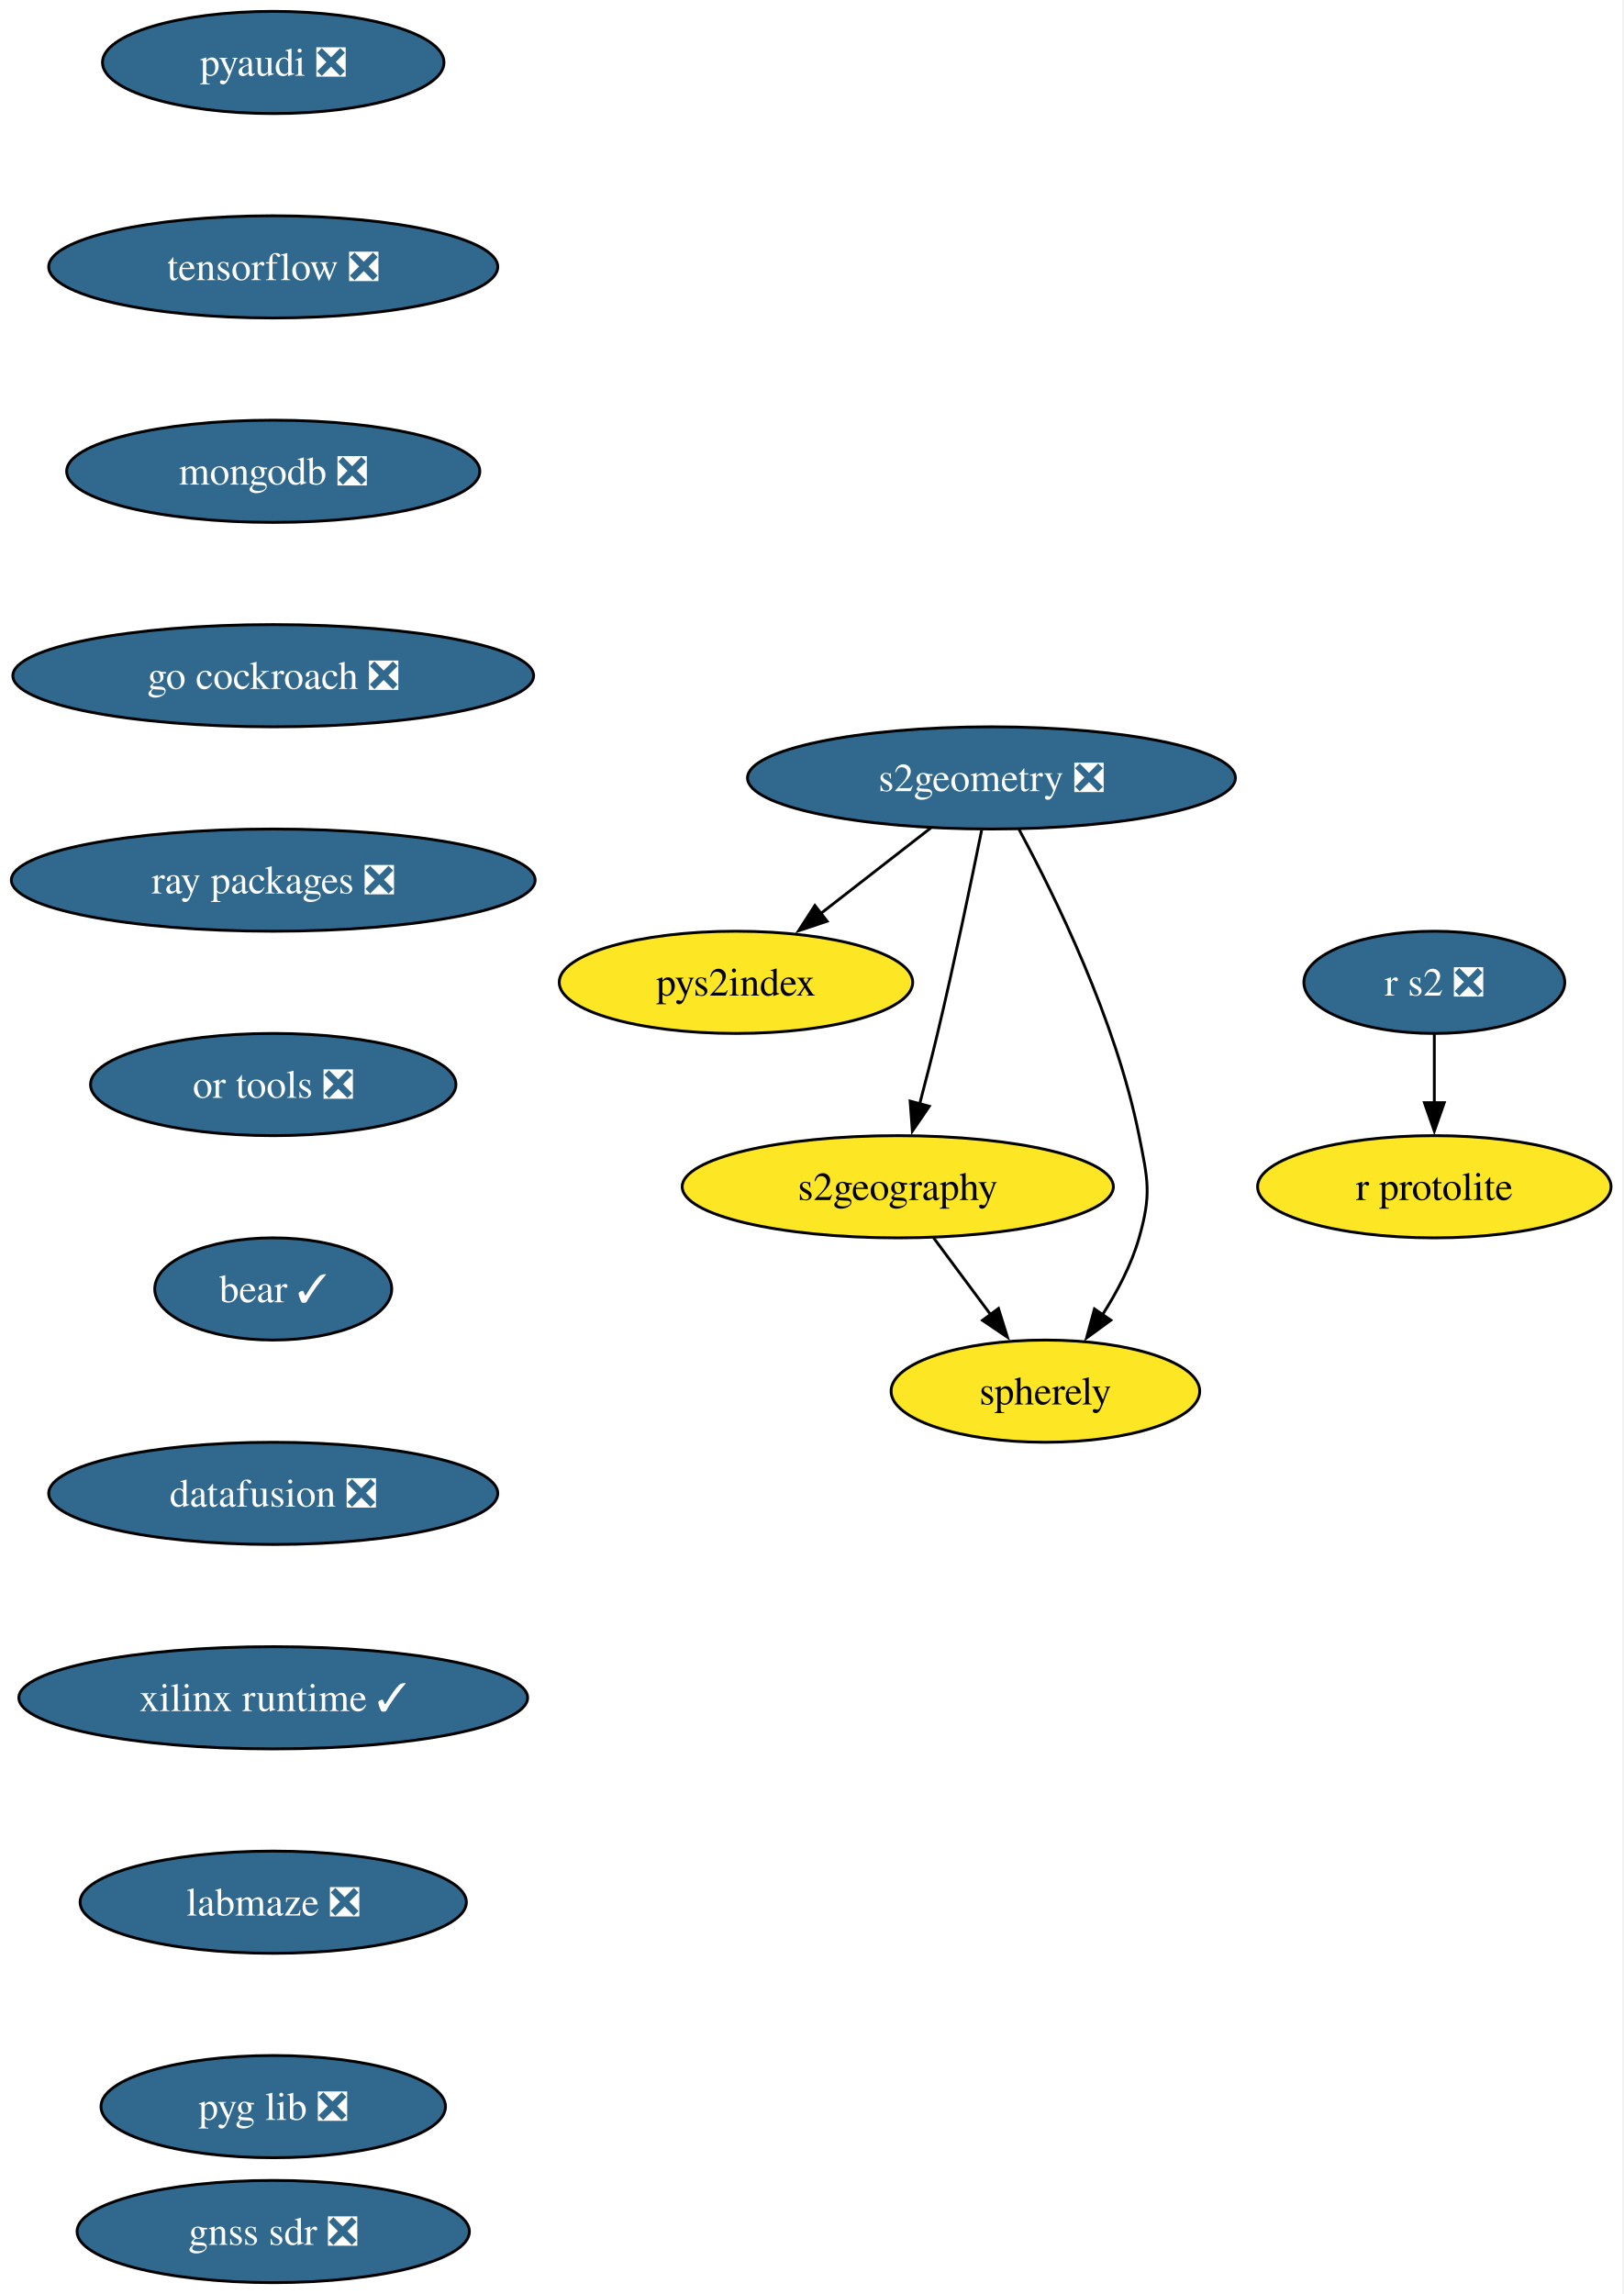
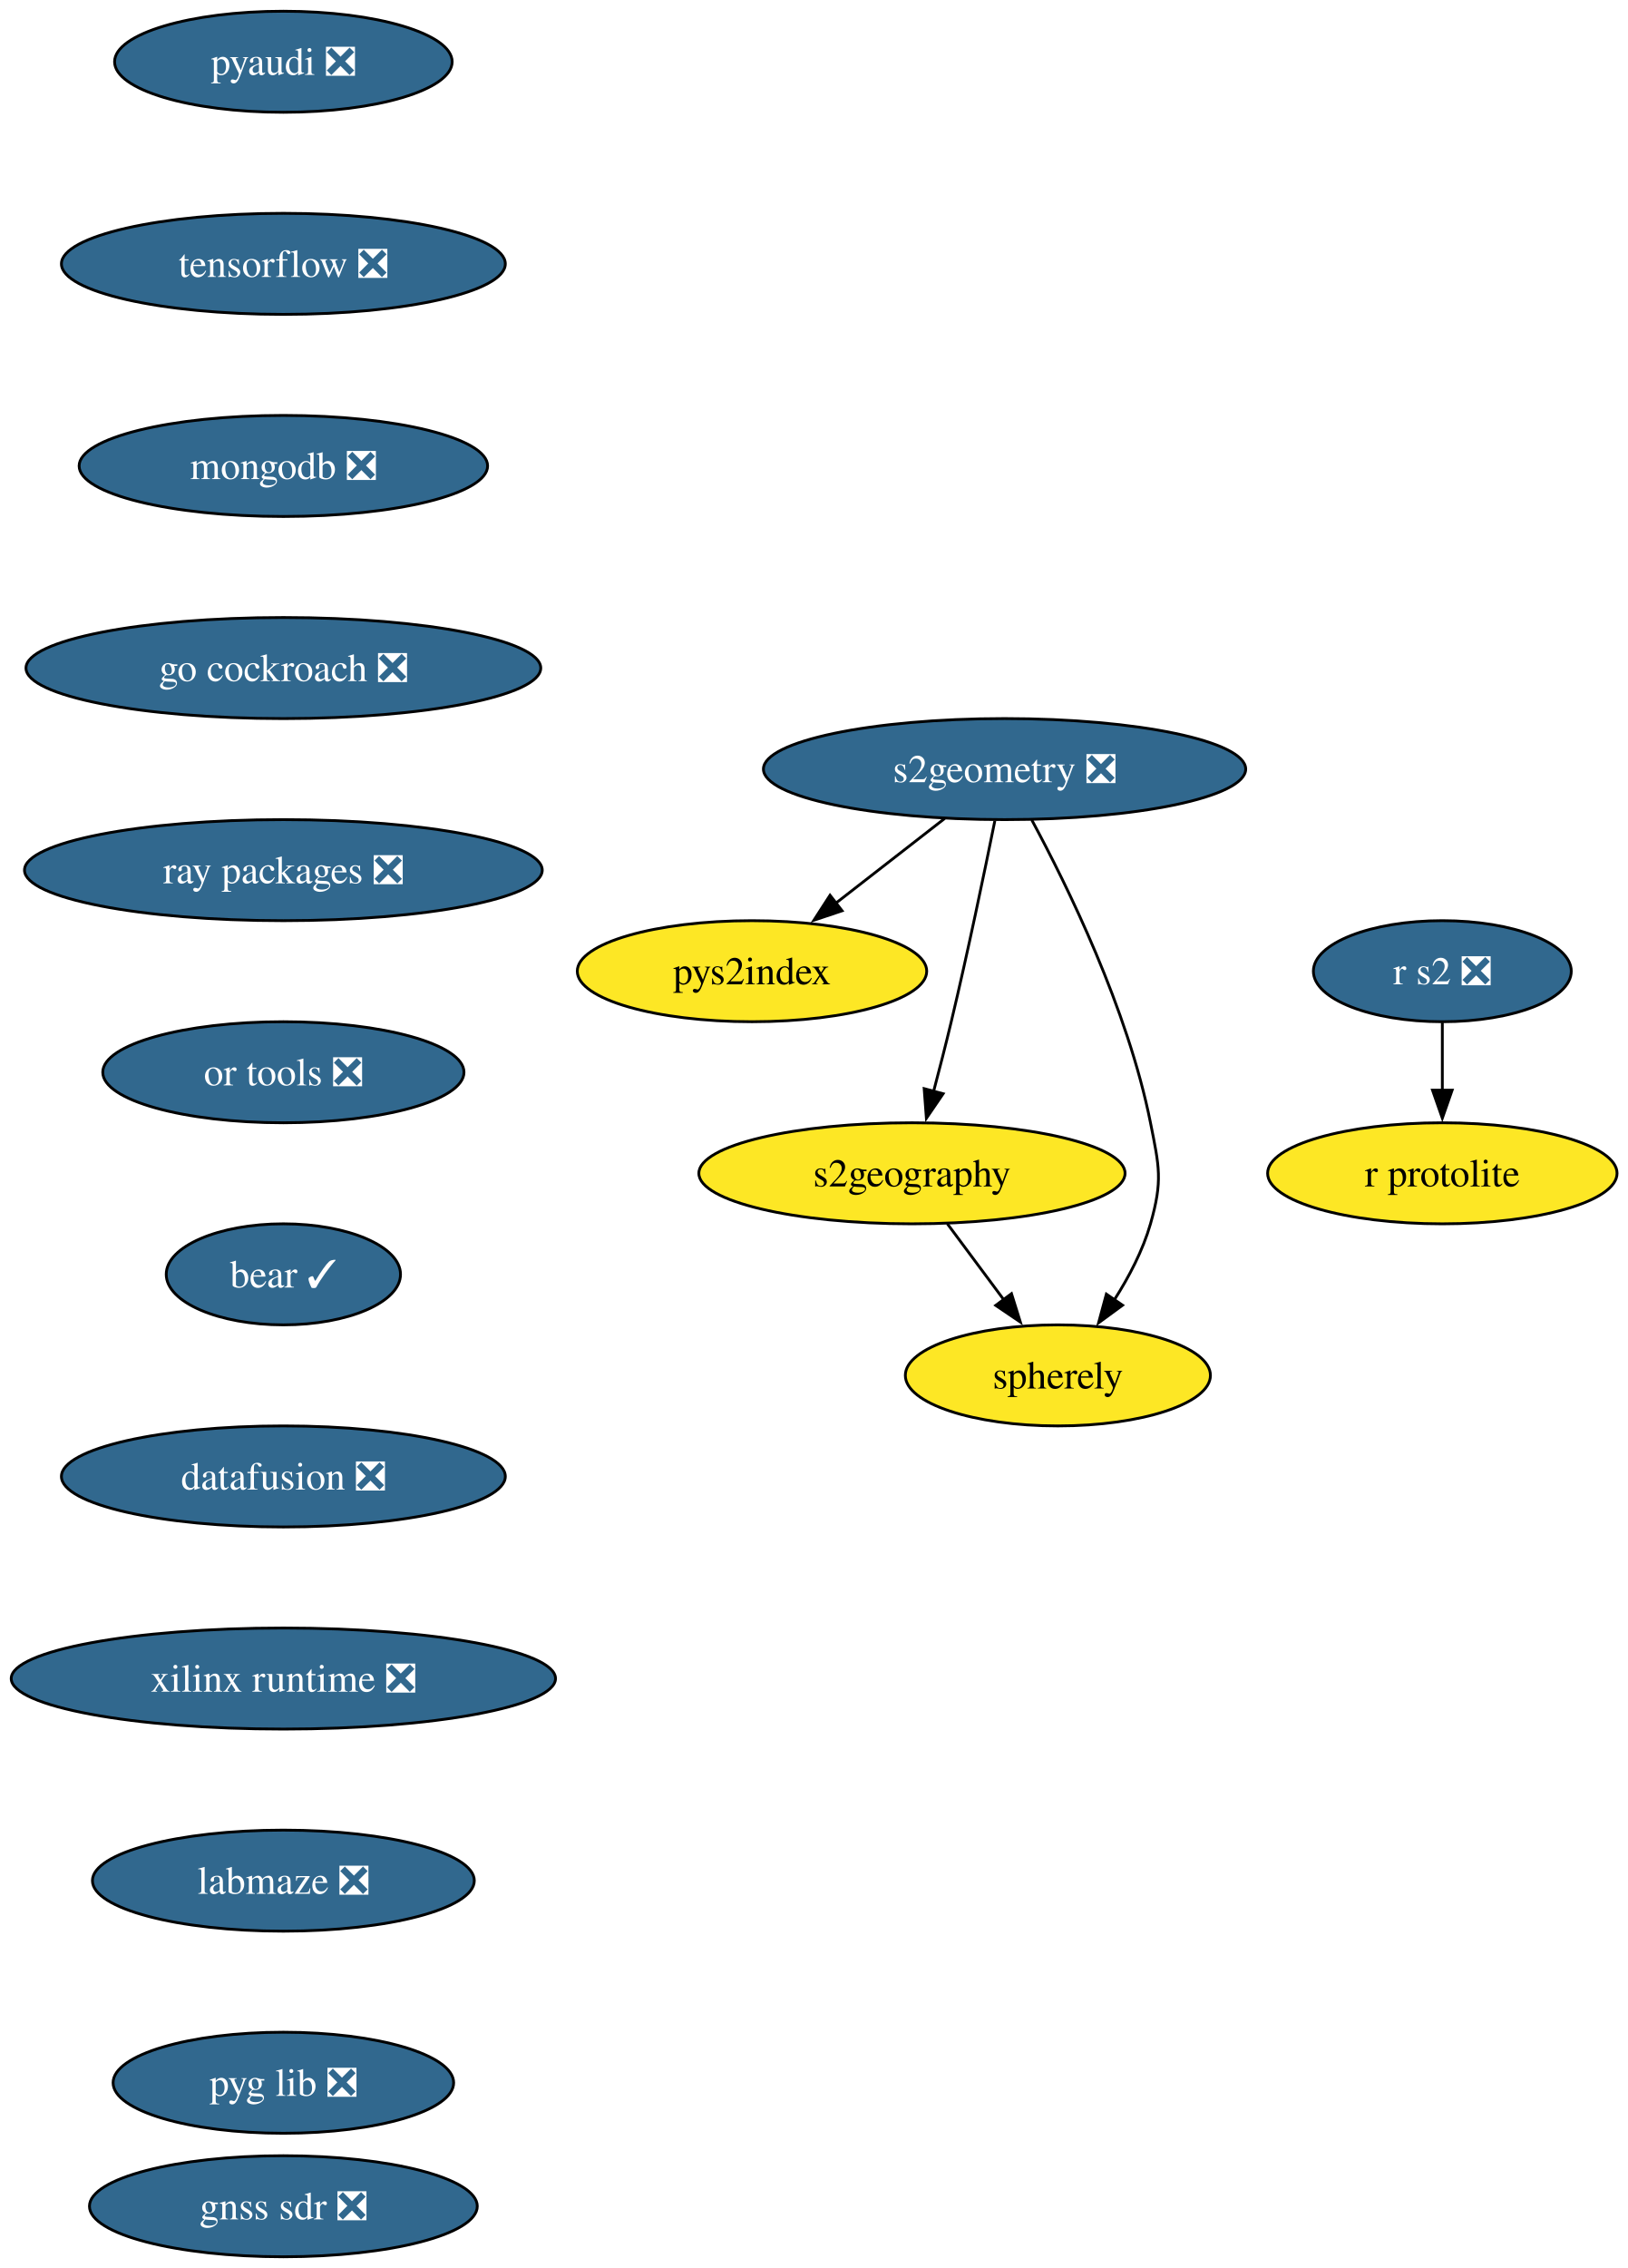
- <svg xmlns="http://www.w3.org/2000/svg" xmlns:xlink="http://www.w3.org/1999/xlink" width="572pt" height="808pt" viewBox="0.00 0.00 572.00 808.00">
+ <svg xmlns="http://www.w3.org/2000/svg" xmlns:xlink="http://www.w3.org/1999/xlink" width="580pt" height="808pt" viewBox="0.00 0.00 580.00 808.00">
  <g id="graph0" class="graph" transform="scale(1 1) rotate(0) translate(4 804)">
-     <polygon fill="white" stroke="none" points="-4,4 -4,-804 567.5,-804 567.5,4 -4,4" />
+     <polygon fill="white" stroke="none" points="-4,4 -4,-804 576.24,-804 576.24,4 -4,4" />
    <g id="node1" class="node">
      <g id="a_node1">
        <a xlink:href="https://github.com/conda-forge/pyaudi-feedstock/pull/55" xlink:title="pyaudi ❎">
-           <ellipse fill="#31688e" stroke="black" cx="92.25" cy="-782" rx="60.15" ry="18" />
-           <text xml:space="preserve" text-anchor="middle" x="92.25" y="-777.33" font-family="Times,serif" font-size="14.00" fill="white">pyaudi ❎</text>
+           <ellipse fill="#31688e" stroke="black" cx="96.98" cy="-782" rx="60.15" ry="18" />
+           <text xml:space="preserve" text-anchor="middle" x="96.98" y="-777.33" font-family="Times,serif" font-size="14.00" fill="white">pyaudi ❎</text>
        </a>
      </g>
    </g>
    <g id="node2" class="node">
      <g id="a_node2">
        <a xlink:href="https://github.com/conda-forge/tensorflow-feedstock/pull/480" xlink:title="tensorflow ❎">
-           <ellipse fill="#31688e" stroke="black" cx="92.25" cy="-710" rx="79.09" ry="18" />
-           <text xml:space="preserve" text-anchor="middle" x="92.25" y="-705.33" font-family="Times,serif" font-size="14.00" fill="white">tensorflow ❎</text>
+           <ellipse fill="#31688e" stroke="black" cx="96.98" cy="-710" rx="79.09" ry="18" />
+           <text xml:space="preserve" text-anchor="middle" x="96.98" y="-705.33" font-family="Times,serif" font-size="14.00" fill="white">tensorflow ❎</text>
        </a>
      </g>
    </g>
    <g id="node3" class="node">
      <g id="a_node3">
        <a xlink:href="https://github.com/conda-forge/mongodb-feedstock/pull/108" xlink:title="mongodb ❎">
-           <ellipse fill="#31688e" stroke="black" cx="92.25" cy="-638" rx="72.78" ry="18" />
-           <text xml:space="preserve" text-anchor="middle" x="92.25" y="-633.33" font-family="Times,serif" font-size="14.00" fill="white">mongodb ❎</text>
+           <ellipse fill="#31688e" stroke="black" cx="96.98" cy="-638" rx="72.78" ry="18" />
+           <text xml:space="preserve" text-anchor="middle" x="96.98" y="-633.33" font-family="Times,serif" font-size="14.00" fill="white">mongodb ❎</text>
        </a>
      </g>
    </g>
    <g id="node5" class="node">
      <g id="a_node5">
        <a xlink:href="https://github.com/conda-forge/go-cockroach-feedstock/pull/39" xlink:title="go cockroach ❎">
-           <ellipse fill="#31688e" stroke="black" cx="92.25" cy="-566" rx="91.72" ry="18" />
-           <text xml:space="preserve" text-anchor="middle" x="92.25" y="-561.33" font-family="Times,serif" font-size="14.00" fill="white">go cockroach ❎</text>
+           <ellipse fill="#31688e" stroke="black" cx="96.98" cy="-566" rx="91.72" ry="18" />
+           <text xml:space="preserve" text-anchor="middle" x="96.98" y="-561.33" font-family="Times,serif" font-size="14.00" fill="white">go cockroach ❎</text>
        </a>
      </g>
    </g>
    <g id="node4" class="node">
      <g id="a_node4">
        <a xlink:href="https://github.com/conda-forge/r-protolite-feedstock" xlink:title="r protolite">
-           <ellipse fill="#fde725" stroke="black" cx="501.25" cy="-386" rx="62.26" ry="18" />
-           <text xml:space="preserve" text-anchor="middle" x="501.25" y="-381.32" font-family="Times,serif" font-size="14.00">r protolite</text>
+           <ellipse fill="#fde725" stroke="black" cx="509.98" cy="-386" rx="62.26" ry="18" />
+           <text xml:space="preserve" text-anchor="middle" x="509.98" y="-381.32" font-family="Times,serif" font-size="14.00">r protolite</text>
        </a>
      </g>
    </g>
    <g id="node6" class="node">
      <g id="a_node6">
        <a xlink:href="https://github.com/conda-forge/ray-packages-feedstock/pull/275" xlink:title="ray packages ❎">
-           <ellipse fill="#31688e" stroke="black" cx="92.25" cy="-494" rx="92.25" ry="18" />
-           <text xml:space="preserve" text-anchor="middle" x="92.25" y="-489.32" font-family="Times,serif" font-size="14.00" fill="white">ray packages ❎</text>
+           <ellipse fill="#31688e" stroke="black" cx="96.98" cy="-494" rx="92.25" ry="18" />
+           <text xml:space="preserve" text-anchor="middle" x="96.98" y="-489.32" font-family="Times,serif" font-size="14.00" fill="white">ray packages ❎</text>
        </a>
      </g>
    </g>
    <g id="node11" class="node">
      <g id="a_node11">
        <a xlink:href="https://github.com/conda-forge/or-tools-feedstock/pull/69" xlink:title="or tools ❎">
-           <ellipse fill="#31688e" stroke="black" cx="92.25" cy="-422" rx="64.36" ry="18" />
-           <text xml:space="preserve" text-anchor="middle" x="92.25" y="-417.32" font-family="Times,serif" font-size="14.00" fill="white">or tools ❎</text>
+           <ellipse fill="#31688e" stroke="black" cx="96.98" cy="-422" rx="64.36" ry="18" />
+           <text xml:space="preserve" text-anchor="middle" x="96.98" y="-417.32" font-family="Times,serif" font-size="14.00" fill="white">or tools ❎</text>
        </a>
      </g>
    </g>
    <g id="node7" class="node">
      <g id="a_node7">
        <a xlink:href="https://github.com/conda-forge/s2geometry-feedstock/pull/34" xlink:title="s2geometry ❎">
-           <ellipse fill="#31688e" stroke="black" cx="345.25" cy="-530" rx="85.93" ry="18" />
-           <text xml:space="preserve" text-anchor="middle" x="345.25" y="-525.33" font-family="Times,serif" font-size="14.00" fill="white">s2geometry ❎</text>
+           <ellipse fill="#31688e" stroke="black" cx="353.98" cy="-530" rx="85.93" ry="18" />
+           <text xml:space="preserve" text-anchor="middle" x="353.98" y="-525.33" font-family="Times,serif" font-size="14.00" fill="white">s2geometry ❎</text>
        </a>
      </g>
    </g>
    <g id="node8" class="node">
      <g id="a_node8">
        <a xlink:href="https://github.com/conda-forge/pys2index-feedstock" xlink:title="pys2index">
-           <ellipse fill="#fde725" stroke="black" cx="255.25" cy="-458" rx="62.26" ry="18" />
-           <text xml:space="preserve" text-anchor="middle" x="255.25" y="-453.32" font-family="Times,serif" font-size="14.00">pys2index</text>
+           <ellipse fill="#fde725" stroke="black" cx="263.98" cy="-458" rx="62.26" ry="18" />
+           <text xml:space="preserve" text-anchor="middle" x="263.98" y="-453.32" font-family="Times,serif" font-size="14.00">pys2index</text>
        </a>
      </g>
    </g>
    <g id="edge5" class="edge">
-       <path fill="none" stroke="black" d="M323.92,-512.41C312.29,-503.37 297.71,-492.03 284.98,-482.13" />
-       <polygon fill="black" stroke="black" points="287.35,-479.53 277.31,-476.16 283.05,-485.06 287.35,-479.53" />
+       <path fill="none" stroke="black" d="M332.65,-512.41C321.02,-503.37 306.45,-492.03 293.72,-482.13" />
+       <polygon fill="black" stroke="black" points="296.08,-479.53 286.04,-476.16 291.79,-485.06 296.08,-479.53" />
    </g>
    <g id="node9" class="node">
      <g id="a_node9">
        <a xlink:href="https://github.com/conda-forge/s2geography-feedstock" xlink:title="s2geography">
-           <ellipse fill="#fde725" stroke="black" cx="312.25" cy="-386" rx="75.94" ry="18" />
-           <text xml:space="preserve" text-anchor="middle" x="312.25" y="-381.32" font-family="Times,serif" font-size="14.00">s2geography</text>
+           <ellipse fill="#fde725" stroke="black" cx="320.98" cy="-386" rx="75.94" ry="18" />
+           <text xml:space="preserve" text-anchor="middle" x="320.98" y="-381.32" font-family="Times,serif" font-size="14.00">s2geography</text>
        </a>
      </g>
    </g>
    <g id="edge6" class="edge">
-       <path fill="none" stroke="black" d="M341.78,-511.55C338.14,-493.57 332.15,-464.74 326.25,-440 324.32,-431.91 322.07,-423.18 319.96,-415.17" />
-       <polygon fill="black" stroke="black" points="323.36,-414.35 317.39,-405.6 316.6,-416.16 323.36,-414.35" />
+       <path fill="none" stroke="black" d="M350.51,-511.55C346.88,-493.57 340.89,-464.74 334.98,-440 333.05,-431.91 330.81,-423.18 328.69,-415.17" />
+       <polygon fill="black" stroke="black" points="332.09,-414.35 326.12,-405.6 325.33,-416.16 332.09,-414.35" />
    </g>
    <g id="node10" class="node">
      <g id="a_node10">
        <a xlink:href="https://github.com/conda-forge/spherely-feedstock" xlink:title="spherely">
-           <ellipse fill="#fde725" stroke="black" cx="364.25" cy="-314" rx="54.36" ry="18" />
-           <text xml:space="preserve" text-anchor="middle" x="364.25" y="-309.32" font-family="Times,serif" font-size="14.00">spherely</text>
+           <ellipse fill="#fde725" stroke="black" cx="372.98" cy="-314" rx="54.36" ry="18" />
+           <text xml:space="preserve" text-anchor="middle" x="372.98" y="-309.32" font-family="Times,serif" font-size="14.00">spherely</text>
        </a>
      </g>
    </g>
    <g id="edge7" class="edge">
-       <path fill="none" stroke="black" d="M354.93,-511.89C367.6,-488.44 389.15,-444.57 397.25,-404 400.38,-388.31 401.64,-383.38 397.25,-368 394.54,-358.52 389.58,-349.08 384.32,-340.85" />
-       <polygon fill="black" stroke="black" points="387.3,-339 378.74,-332.74 381.53,-342.96 387.3,-339" />
+       <path fill="none" stroke="black" d="M363.67,-511.89C376.34,-488.44 397.88,-444.57 405.98,-404 409.11,-388.31 410.38,-383.38 405.98,-368 403.27,-358.52 398.32,-349.08 393.06,-340.85" />
+       <polygon fill="black" stroke="black" points="396.03,-339 387.48,-332.74 390.26,-342.96 396.03,-339" />
    </g>
    <g id="edge8" class="edge">
-       <path fill="none" stroke="black" d="M324.83,-368.05C330.9,-359.89 338.31,-349.91 345.06,-340.82" />
-       <polygon fill="black" stroke="black" points="347.72,-343.12 350.87,-333 342.1,-338.94 347.72,-343.12" />
+       <path fill="none" stroke="black" d="M333.57,-368.05C339.64,-359.89 347.05,-349.91 353.8,-340.82" />
+       <polygon fill="black" stroke="black" points="356.45,-343.12 359.61,-333 350.83,-338.94 356.45,-343.12" />
    </g>
    <g id="node13" class="node">
      <g id="a_node13">
        <a xlink:href="https://github.com/conda-forge/bear-feedstock/pull/62" xlink:title="bear ✓">
-           <ellipse fill="#31688e" stroke="black" cx="92.25" cy="-350" rx="41.74" ry="18" />
-           <text xml:space="preserve" text-anchor="middle" x="92.25" y="-345.32" font-family="Times,serif" font-size="14.00" fill="white">bear ✓</text>
+           <ellipse fill="#31688e" stroke="black" cx="96.98" cy="-350" rx="41.74" ry="18" />
+           <text xml:space="preserve" text-anchor="middle" x="96.98" y="-345.32" font-family="Times,serif" font-size="14.00" fill="white">bear ✓</text>
        </a>
      </g>
    </g>
    <g id="node12" class="node">
      <g id="a_node12">
        <a xlink:href="https://github.com/conda-forge/r-s2-feedstock/pull/25" xlink:title="r s2 ❎">
-           <ellipse fill="#31688e" stroke="black" cx="501.25" cy="-458" rx="45.95" ry="18" />
-           <text xml:space="preserve" text-anchor="middle" x="501.25" y="-453.32" font-family="Times,serif" font-size="14.00" fill="white">r s2 ❎</text>
+           <ellipse fill="#31688e" stroke="black" cx="509.98" cy="-458" rx="45.95" ry="18" />
+           <text xml:space="preserve" text-anchor="middle" x="509.98" y="-453.32" font-family="Times,serif" font-size="14.00" fill="white">r s2 ❎</text>
        </a>
      </g>
    </g>
    <g id="edge10" class="edge">
-       <path fill="none" stroke="black" d="M501.25,-439.7C501.25,-432.41 501.25,-423.73 501.25,-415.54" />
-       <polygon fill="black" stroke="black" points="504.75,-415.62 501.25,-405.62 497.75,-415.62 504.75,-415.62" />
+       <path fill="none" stroke="black" d="M509.98,-439.7C509.98,-432.41 509.98,-423.73 509.98,-415.54" />
+       <polygon fill="black" stroke="black" points="513.48,-415.62 509.98,-405.62 506.48,-415.62 513.48,-415.62" />
    </g>
    <g id="node14" class="node">
      <g id="a_node14">
        <a xlink:href="https://github.com/conda-forge/datafusion-feedstock/pull/77" xlink:title="datafusion ❎">
-           <ellipse fill="#31688e" stroke="black" cx="92.25" cy="-278" rx="79.09" ry="18" />
-           <text xml:space="preserve" text-anchor="middle" x="92.25" y="-273.32" font-family="Times,serif" font-size="14.00" fill="white">datafusion ❎</text>
+           <ellipse fill="#31688e" stroke="black" cx="96.98" cy="-278" rx="79.09" ry="18" />
+           <text xml:space="preserve" text-anchor="middle" x="96.98" y="-273.32" font-family="Times,serif" font-size="14.00" fill="white">datafusion ❎</text>
        </a>
      </g>
    </g>
    <g id="node15" class="node">
      <g id="a_node15">
-         <a xlink:href="https://github.com/conda-forge/xilinx-runtime-feedstock/pull/49" xlink:title="xilinx runtime ✓">
-           <ellipse fill="#31688e" stroke="black" cx="92.25" cy="-206" rx="89.61" ry="18" />
-           <text xml:space="preserve" text-anchor="middle" x="92.25" y="-201.32" font-family="Times,serif" font-size="14.00" fill="white">xilinx runtime ✓</text>
+         <a xlink:href="https://github.com/conda-forge/xilinx-runtime-feedstock/pull/49" xlink:title="xilinx runtime ❎">
+           <ellipse fill="#31688e" stroke="black" cx="96.98" cy="-206" rx="96.98" ry="18" />
+           <text xml:space="preserve" text-anchor="middle" x="96.98" y="-201.32" font-family="Times,serif" font-size="14.00" fill="white">xilinx runtime ❎</text>
        </a>
      </g>
    </g>
    <g id="node16" class="node">
      <g id="a_node16">
        <a xlink:href="https://github.com/conda-forge/labmaze-feedstock/pull/19" xlink:title="labmaze ❎">
-           <ellipse fill="#31688e" stroke="black" cx="92.25" cy="-134" rx="68.04" ry="18" />
-           <text xml:space="preserve" text-anchor="middle" x="92.25" y="-129.32" font-family="Times,serif" font-size="14.00" fill="white">labmaze ❎</text>
+           <ellipse fill="#31688e" stroke="black" cx="96.98" cy="-134" rx="68.04" ry="18" />
+           <text xml:space="preserve" text-anchor="middle" x="96.98" y="-129.32" font-family="Times,serif" font-size="14.00" fill="white">labmaze ❎</text>
        </a>
      </g>
    </g>
    <g id="node17" class="node">
      <g id="a_node17">
        <a xlink:href="https://github.com/conda-forge/pyg-lib-feedstock/pull/47" xlink:title="pyg lib ❎">
-           <ellipse fill="#31688e" stroke="black" cx="92.25" cy="-62" rx="60.68" ry="18" />
-           <text xml:space="preserve" text-anchor="middle" x="92.25" y="-57.33" font-family="Times,serif" font-size="14.00" fill="white">pyg lib ❎</text>
+           <ellipse fill="#31688e" stroke="black" cx="96.98" cy="-62" rx="60.68" ry="18" />
+           <text xml:space="preserve" text-anchor="middle" x="96.98" y="-57.33" font-family="Times,serif" font-size="14.00" fill="white">pyg lib ❎</text>
        </a>
      </g>
    </g>
    <g id="node18" class="node">
      <g id="a_node18">
        <a xlink:href="https://github.com/conda-forge/gnss-sdr-feedstock/pull/48" xlink:title="gnss sdr ❎">
-           <ellipse fill="#31688e" stroke="black" cx="92.25" cy="-18" rx="69.1" ry="18" />
-           <text xml:space="preserve" text-anchor="middle" x="92.25" y="-13.32" font-family="Times,serif" font-size="14.00" fill="white">gnss sdr ❎</text>
+           <ellipse fill="#31688e" stroke="black" cx="96.98" cy="-18" rx="69.1" ry="18" />
+           <text xml:space="preserve" text-anchor="middle" x="96.98" y="-13.32" font-family="Times,serif" font-size="14.00" fill="white">gnss sdr ❎</text>
        </a>
      </g>
    </g>
  </g>
</svg>
